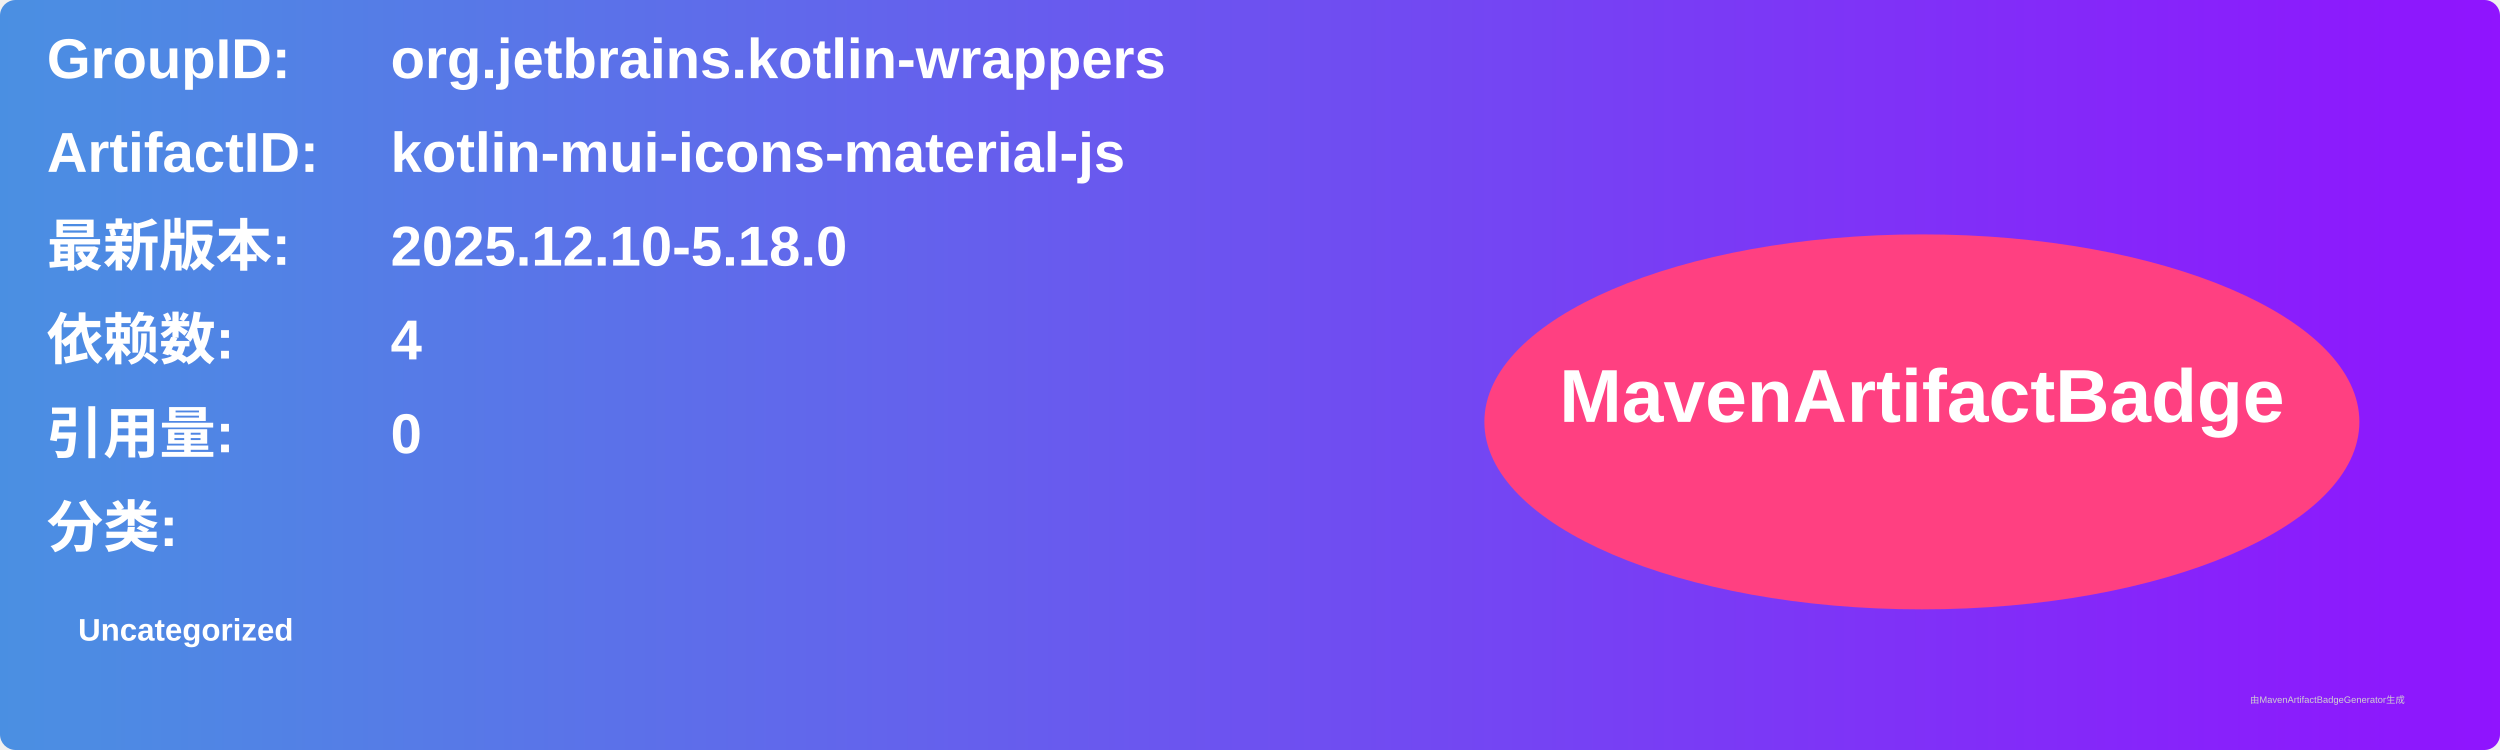
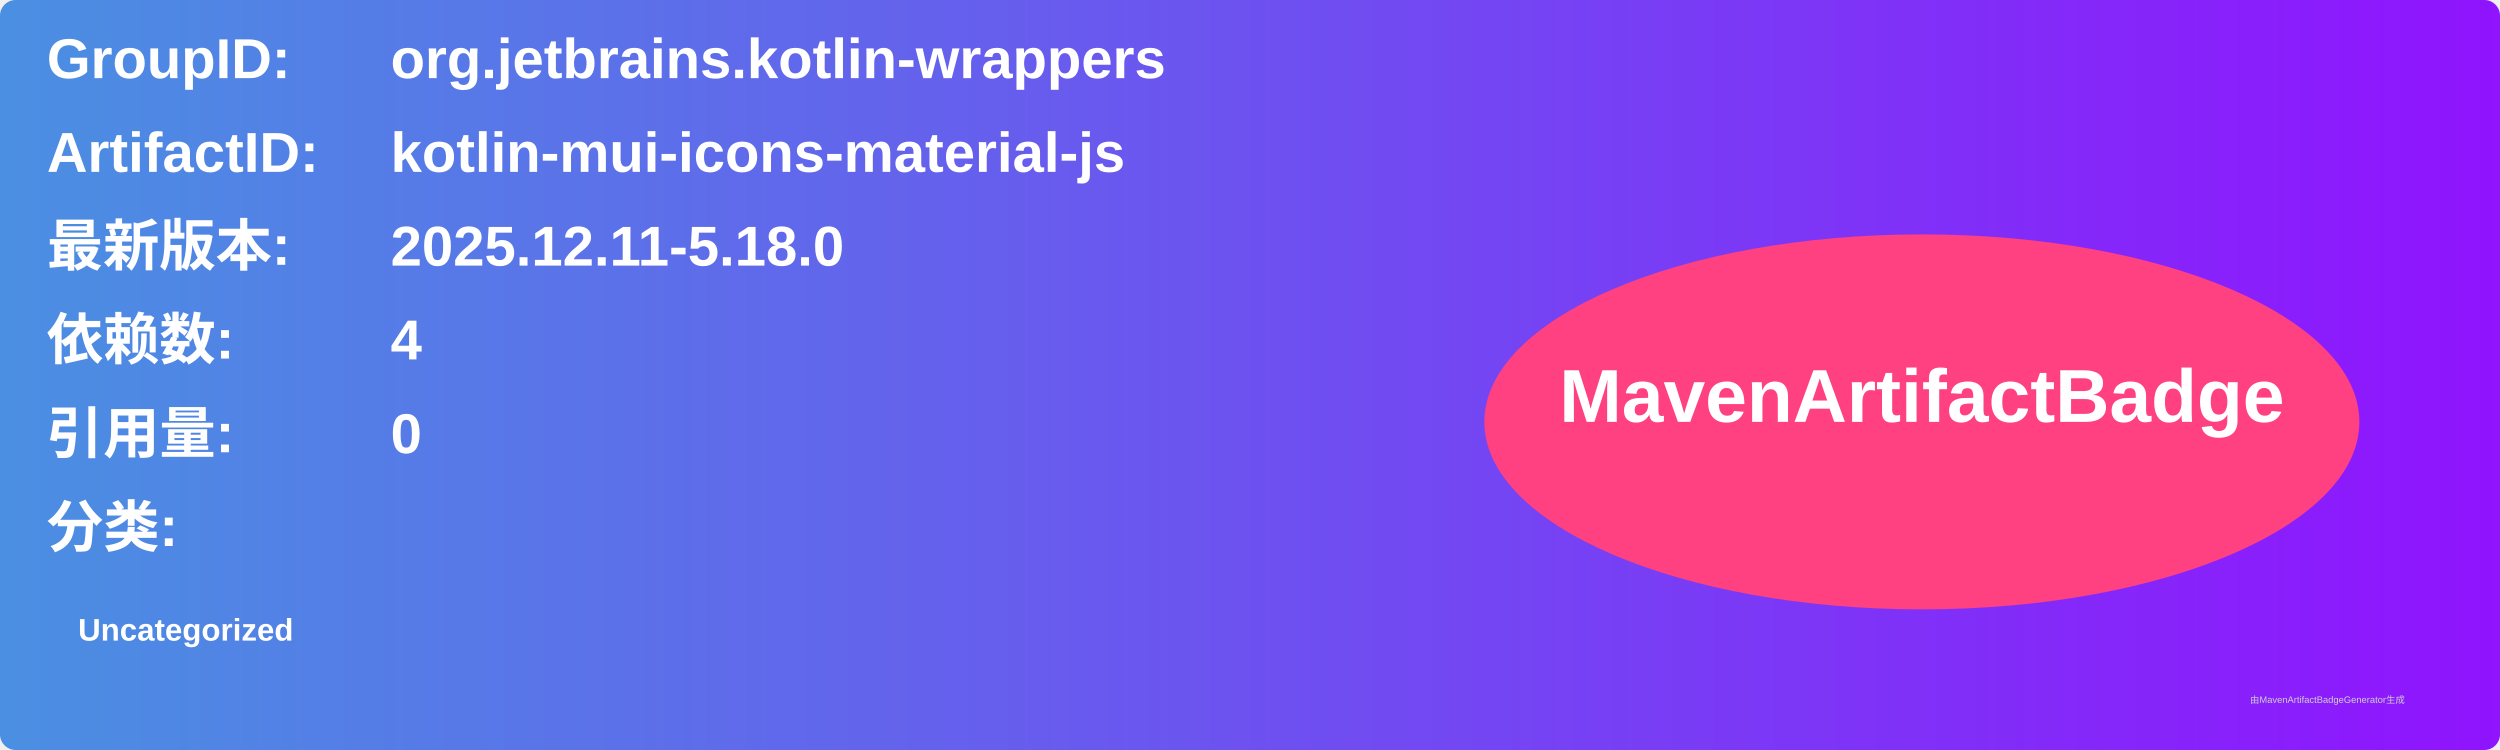
<svg xmlns="http://www.w3.org/2000/svg" width="800" height="240" viewBox="0 0 800 240">
  <linearGradient id="grad" x1="0%" y1="0%" x2="100%" y2="0%">
    <stop offset="0%" stop-color="#4a90e2" />
    <stop offset="100%" stop-color="#9013fe" />
  </linearGradient>
  <rect width="100%" height="100%" rx="5" ry="5" fill="url(#grad)" />
  <g transform="translate(15, 15)">
    <text x="0" y="10" font-family="Arial" font-size="18" fill="white" font-weight="bold" width="260">GroupID:</text>
    <text x="110" y="10" font-family="Arial" font-size="18" fill="white" font-weight="bold" width="460">org.jetbrains.kotlin-wrappers</text>
    <text x="0" y="40" font-family="Arial" font-size="18" fill="white" font-weight="bold" width="260">ArtifactID:</text>
    <text x="110" y="40" font-family="Arial" font-size="18" fill="white" font-weight="bold" width="460">kotlin-mui-icons-material-js</text>
    <text x="0" y="70" font-family="Arial" font-size="18" fill="white" font-weight="bold">最新版本:</text>
    <text x="110" y="70" font-family="Arial" font-size="18" fill="white" font-weight="bold">
-       <tspan font-weight="bold">2025.12.10-5.18.0</tspan>
+       <tspan font-weight="bold">2025.12.11-5.18.0</tspan>
    </text>
    <text x="0" y="100" font-family="Arial" font-size="18" fill="white" font-weight="bold">依赖数: </text>
    <text x="110" y="100" font-family="Arial" font-size="18" fill="white">
      <tspan font-weight="bold">4</tspan>
    </text>
    <text x="0" y="130" font-family="Arial" font-size="18" fill="white" font-weight="bold">引用量: </text>
    <text x="110" y="130" font-family="Arial" font-size="18" fill="white">
      <tspan font-weight="bold">0</tspan>
    </text>
    <text x="0" y="160" font-family="Arial" font-size="18" fill="white" font-weight="bold">分类:</text>
    <text x="10" y="190" font-family="Arial" font-size="10" fill="white">
      <tspan font-weight="bold">Uncategorized</tspan>
    </text>
    <ellipse cx="600" cy="120" rx="140" ry="60" fill="#ff4081" />
    <text x="600" y="120" text-anchor="middle" font-family="Arial" font-size="24" fill="white" font-weight="bold">MavenArtifactBadge</text>
  </g>
  <text x="720" y="225" font-family="Arial" font-size="3" fill="#d0d0d0">由MavenArtifactBadgeGenerator生成</text>
</svg>
